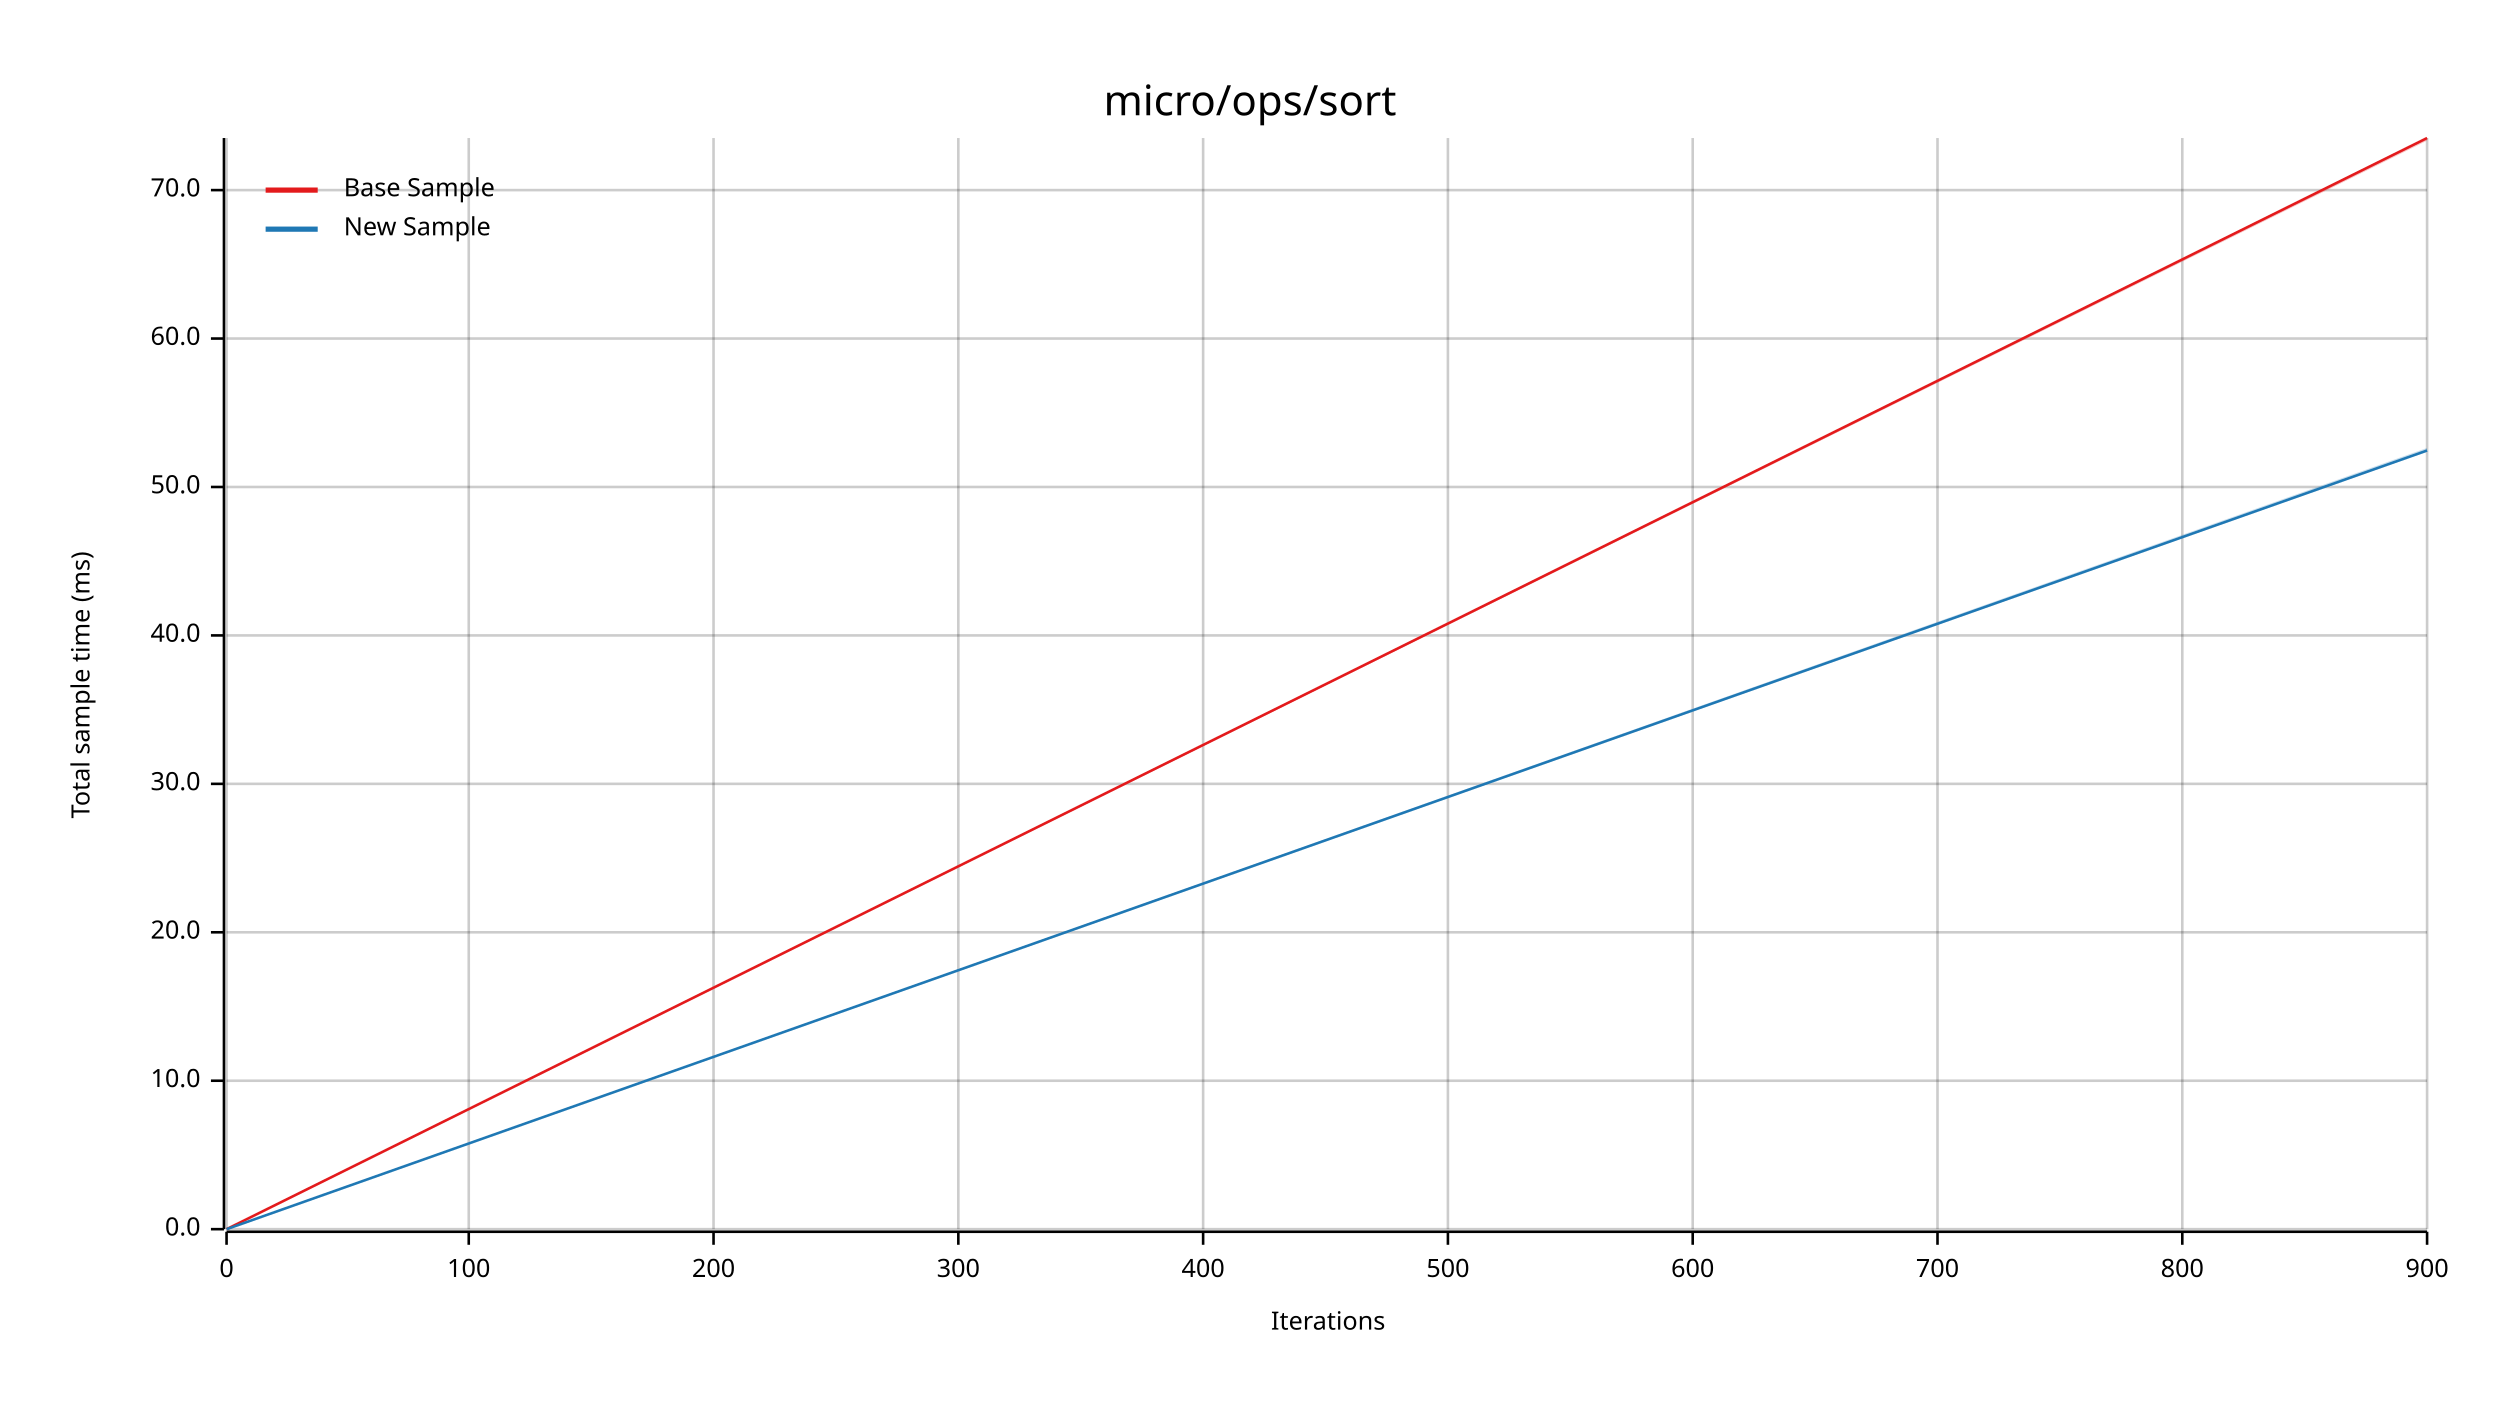
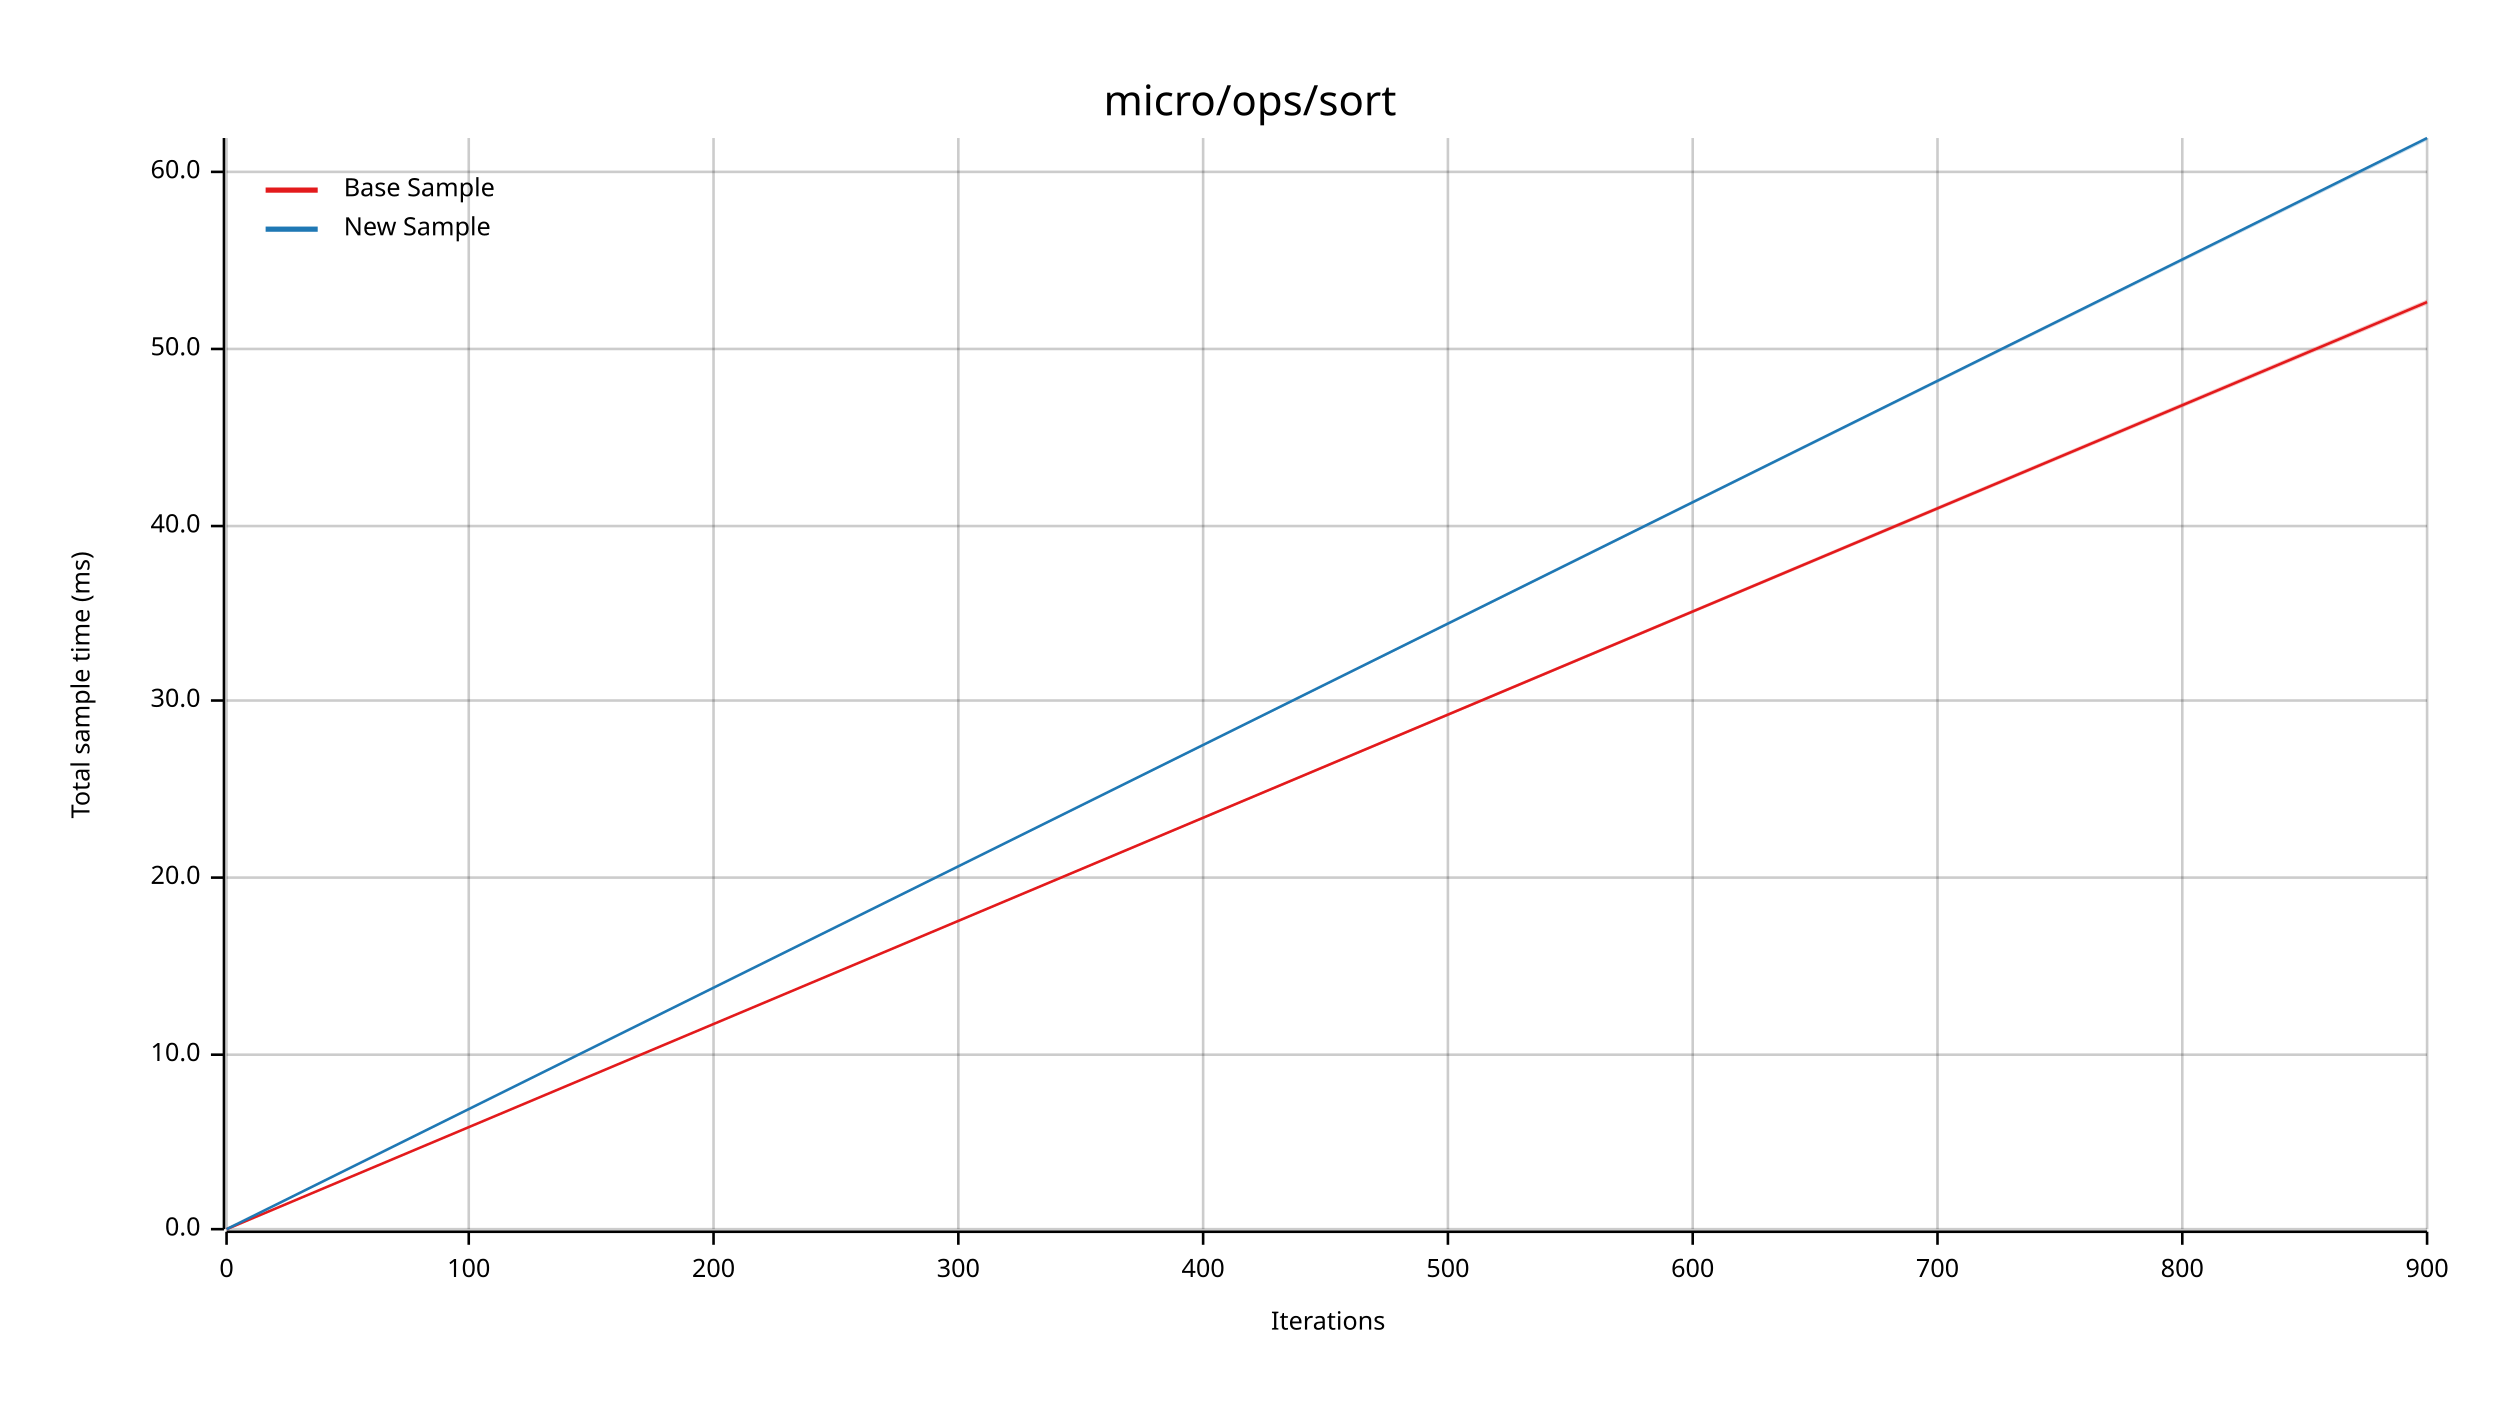
<svg xmlns="http://www.w3.org/2000/svg" width="960" height="540" viewBox="0 0 960 540">
  <text x="480" y="32" dy="0.76em" text-anchor="middle" font-family="sans-serif" font-size="16.129" opacity="1" fill="#000000">
micro/ops/sort
</text>
  <text x="27" y="263" dy="0.76em" text-anchor="middle" font-family="sans-serif" font-size="9.677" opacity="1" fill="#000000" transform="rotate(270, 27, 263)">
Total sample time (ms)
</text>
  <text x="510" y="513" dy="-0.5ex" text-anchor="middle" font-family="sans-serif" font-size="9.677" opacity="1" fill="#000000">
Iterations
</text>
  <line opacity="0.2" stroke="#000000" stroke-width="1" x1="87" y1="472" x2="87" y2="53" />
  <line opacity="0.2" stroke="#000000" stroke-width="1" x1="180" y1="472" x2="180" y2="53" />
  <line opacity="0.2" stroke="#000000" stroke-width="1" x1="274" y1="472" x2="274" y2="53" />
  <line opacity="0.2" stroke="#000000" stroke-width="1" x1="368" y1="472" x2="368" y2="53" />
  <line opacity="0.2" stroke="#000000" stroke-width="1" x1="462" y1="472" x2="462" y2="53" />
  <line opacity="0.2" stroke="#000000" stroke-width="1" x1="556" y1="472" x2="556" y2="53" />
  <line opacity="0.2" stroke="#000000" stroke-width="1" x1="650" y1="472" x2="650" y2="53" />
  <line opacity="0.2" stroke="#000000" stroke-width="1" x1="744" y1="472" x2="744" y2="53" />
  <line opacity="0.2" stroke="#000000" stroke-width="1" x1="838" y1="472" x2="838" y2="53" />
  <line opacity="0.2" stroke="#000000" stroke-width="1" x1="932" y1="472" x2="932" y2="53" />
  <line opacity="0.2" stroke="#000000" stroke-width="1" x1="87" y1="472" x2="932" y2="472" />
-   <line opacity="0.2" stroke="#000000" stroke-width="1" x1="87" y1="415" x2="932" y2="415" />
-   <line opacity="0.2" stroke="#000000" stroke-width="1" x1="87" y1="358" x2="932" y2="358" />
-   <line opacity="0.2" stroke="#000000" stroke-width="1" x1="87" y1="301" x2="932" y2="301" />
-   <line opacity="0.2" stroke="#000000" stroke-width="1" x1="87" y1="244" x2="932" y2="244" />
-   <line opacity="0.2" stroke="#000000" stroke-width="1" x1="87" y1="187" x2="932" y2="187" />
-   <line opacity="0.2" stroke="#000000" stroke-width="1" x1="87" y1="130" x2="932" y2="130" />
-   <line opacity="0.2" stroke="#000000" stroke-width="1" x1="87" y1="73" x2="932" y2="73" />
+   <line opacity="0.2" stroke="#000000" stroke-width="1" x1="87" y1="405" x2="932" y2="405" />
+   <line opacity="0.2" stroke="#000000" stroke-width="1" x1="87" y1="337" x2="932" y2="337" />
+   <line opacity="0.2" stroke="#000000" stroke-width="1" x1="87" y1="269" x2="932" y2="269" />
+   <line opacity="0.2" stroke="#000000" stroke-width="1" x1="87" y1="202" x2="932" y2="202" />
+   <line opacity="0.2" stroke="#000000" stroke-width="1" x1="87" y1="134" x2="932" y2="134" />
+   <line opacity="0.2" stroke="#000000" stroke-width="1" x1="87" y1="66" x2="932" y2="66" />
  <polyline fill="none" opacity="1" stroke="#000000" stroke-width="1" points="86,53 86,472 " />
  <text x="77" y="472" dy="0.5ex" text-anchor="end" font-family="sans-serif" font-size="9.677" opacity="1" fill="#000000">
0.0
</text>
  <polyline fill="none" opacity="1" stroke="#000000" stroke-width="1" points="81,472 86,472 " />
-   <text x="77" y="415" dy="0.5ex" text-anchor="end" font-family="sans-serif" font-size="9.677" opacity="1" fill="#000000">
+   <text x="77" y="405" dy="0.5ex" text-anchor="end" font-family="sans-serif" font-size="9.677" opacity="1" fill="#000000">
10.0
</text>
-   <polyline fill="none" opacity="1" stroke="#000000" stroke-width="1" points="81,415 86,415 " />
-   <text x="77" y="358" dy="0.5ex" text-anchor="end" font-family="sans-serif" font-size="9.677" opacity="1" fill="#000000">
+   <polyline fill="none" opacity="1" stroke="#000000" stroke-width="1" points="81,405 86,405 " />
+   <text x="77" y="337" dy="0.5ex" text-anchor="end" font-family="sans-serif" font-size="9.677" opacity="1" fill="#000000">
20.0
</text>
-   <polyline fill="none" opacity="1" stroke="#000000" stroke-width="1" points="81,358 86,358 " />
-   <text x="77" y="301" dy="0.5ex" text-anchor="end" font-family="sans-serif" font-size="9.677" opacity="1" fill="#000000">
+   <polyline fill="none" opacity="1" stroke="#000000" stroke-width="1" points="81,337 86,337 " />
+   <text x="77" y="269" dy="0.5ex" text-anchor="end" font-family="sans-serif" font-size="9.677" opacity="1" fill="#000000">
30.0
</text>
-   <polyline fill="none" opacity="1" stroke="#000000" stroke-width="1" points="81,301 86,301 " />
-   <text x="77" y="244" dy="0.5ex" text-anchor="end" font-family="sans-serif" font-size="9.677" opacity="1" fill="#000000">
+   <polyline fill="none" opacity="1" stroke="#000000" stroke-width="1" points="81,269 86,269 " />
+   <text x="77" y="202" dy="0.5ex" text-anchor="end" font-family="sans-serif" font-size="9.677" opacity="1" fill="#000000">
40.0
</text>
-   <polyline fill="none" opacity="1" stroke="#000000" stroke-width="1" points="81,244 86,244 " />
-   <text x="77" y="187" dy="0.5ex" text-anchor="end" font-family="sans-serif" font-size="9.677" opacity="1" fill="#000000">
+   <polyline fill="none" opacity="1" stroke="#000000" stroke-width="1" points="81,202 86,202 " />
+   <text x="77" y="134" dy="0.5ex" text-anchor="end" font-family="sans-serif" font-size="9.677" opacity="1" fill="#000000">
50.0
</text>
-   <polyline fill="none" opacity="1" stroke="#000000" stroke-width="1" points="81,187 86,187 " />
-   <text x="77" y="130" dy="0.5ex" text-anchor="end" font-family="sans-serif" font-size="9.677" opacity="1" fill="#000000">
+   <polyline fill="none" opacity="1" stroke="#000000" stroke-width="1" points="81,134 86,134 " />
+   <text x="77" y="66" dy="0.5ex" text-anchor="end" font-family="sans-serif" font-size="9.677" opacity="1" fill="#000000">
60.0
</text>
-   <polyline fill="none" opacity="1" stroke="#000000" stroke-width="1" points="81,130 86,130 " />
-   <text x="77" y="73" dy="0.5ex" text-anchor="end" font-family="sans-serif" font-size="9.677" opacity="1" fill="#000000">
- 70.0
- </text>
-   <polyline fill="none" opacity="1" stroke="#000000" stroke-width="1" points="81,73 86,73 " />
+   <polyline fill="none" opacity="1" stroke="#000000" stroke-width="1" points="81,66 86,66 " />
  <polyline fill="none" opacity="1" stroke="#000000" stroke-width="1" points="87,473 932,473 " />
  <text x="87" y="483" dy="0.76em" text-anchor="middle" font-family="sans-serif" font-size="9.677" opacity="1" fill="#000000">
0
</text>
  <polyline fill="none" opacity="1" stroke="#000000" stroke-width="1" points="87,473 87,478 " />
  <text x="180" y="483" dy="0.76em" text-anchor="middle" font-family="sans-serif" font-size="9.677" opacity="1" fill="#000000">
100
</text>
  <polyline fill="none" opacity="1" stroke="#000000" stroke-width="1" points="180,473 180,478 " />
  <text x="274" y="483" dy="0.76em" text-anchor="middle" font-family="sans-serif" font-size="9.677" opacity="1" fill="#000000">
200
</text>
  <polyline fill="none" opacity="1" stroke="#000000" stroke-width="1" points="274,473 274,478 " />
  <text x="368" y="483" dy="0.76em" text-anchor="middle" font-family="sans-serif" font-size="9.677" opacity="1" fill="#000000">
300
</text>
  <polyline fill="none" opacity="1" stroke="#000000" stroke-width="1" points="368,473 368,478 " />
  <text x="462" y="483" dy="0.76em" text-anchor="middle" font-family="sans-serif" font-size="9.677" opacity="1" fill="#000000">
400
</text>
  <polyline fill="none" opacity="1" stroke="#000000" stroke-width="1" points="462,473 462,478 " />
  <text x="556" y="483" dy="0.76em" text-anchor="middle" font-family="sans-serif" font-size="9.677" opacity="1" fill="#000000">
500
</text>
  <polyline fill="none" opacity="1" stroke="#000000" stroke-width="1" points="556,473 556,478 " />
  <text x="650" y="483" dy="0.76em" text-anchor="middle" font-family="sans-serif" font-size="9.677" opacity="1" fill="#000000">
600
</text>
  <polyline fill="none" opacity="1" stroke="#000000" stroke-width="1" points="650,473 650,478 " />
  <text x="744" y="483" dy="0.76em" text-anchor="middle" font-family="sans-serif" font-size="9.677" opacity="1" fill="#000000">
700
</text>
  <polyline fill="none" opacity="1" stroke="#000000" stroke-width="1" points="744,473 744,478 " />
  <text x="838" y="483" dy="0.76em" text-anchor="middle" font-family="sans-serif" font-size="9.677" opacity="1" fill="#000000">
800
</text>
  <polyline fill="none" opacity="1" stroke="#000000" stroke-width="1" points="838,473 838,478 " />
  <text x="932" y="483" dy="0.76em" text-anchor="middle" font-family="sans-serif" font-size="9.677" opacity="1" fill="#000000">
900
</text>
  <polyline fill="none" opacity="1" stroke="#000000" stroke-width="1" points="932,473 932,478 " />
-   <polyline fill="none" opacity="1" stroke="#E31A1C" stroke-width="1" points="87,472 932,53 " />
-   <polygon opacity="0.25" fill="#E31A1C" points="87,472 932,54 932,53 " />
-   <polyline fill="none" opacity="1" stroke="#1F78B4" stroke-width="1" points="87,472 932,173 " />
-   <polygon opacity="0.25" fill="#1F78B4" points="87,472 932,173 932,172 " />
+   <polyline fill="none" opacity="1" stroke="#E31A1C" stroke-width="1" points="87,472 932,116 " />
+   <polygon opacity="0.25" fill="#E31A1C" points="87,472 932,117 932,115 " />
+   <polyline fill="none" opacity="1" stroke="#1F78B4" stroke-width="1" points="87,472 932,53 " />
+   <polygon opacity="0.25" fill="#1F78B4" points="87,472 932,54 932,53 " />
  <text x="132" y="68" dy="0.76em" text-anchor="start" font-family="sans-serif" font-size="9.677" opacity="1" fill="#000000">
Base Sample
</text>
  <text x="132" y="83" dy="0.76em" text-anchor="start" font-family="sans-serif" font-size="9.677" opacity="1" fill="#000000">
New Sample
</text>
  <polyline fill="none" opacity="1" stroke="#E31A1C" stroke-width="2" points="102,73 122,73 " />
  <polyline fill="none" opacity="1" stroke="#1F78B4" stroke-width="2" points="102,88 122,88 " />
</svg>
